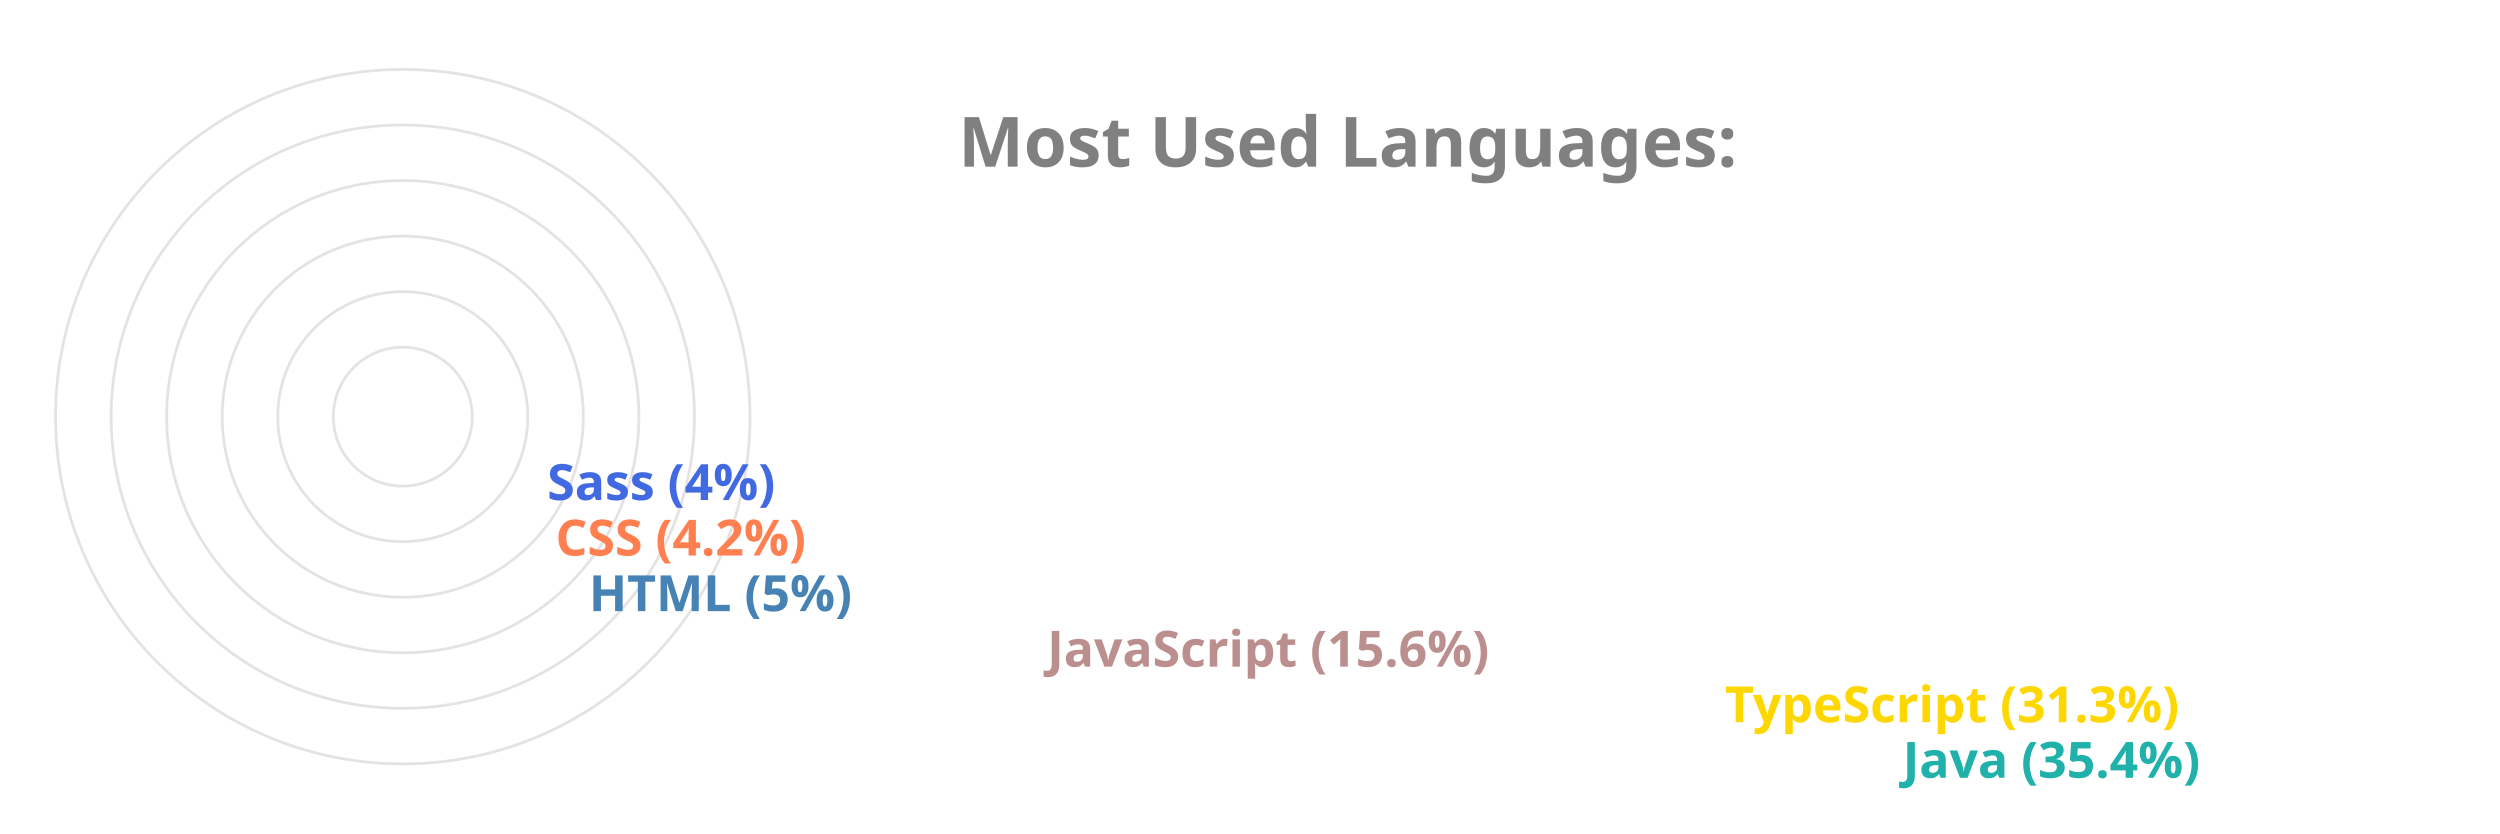
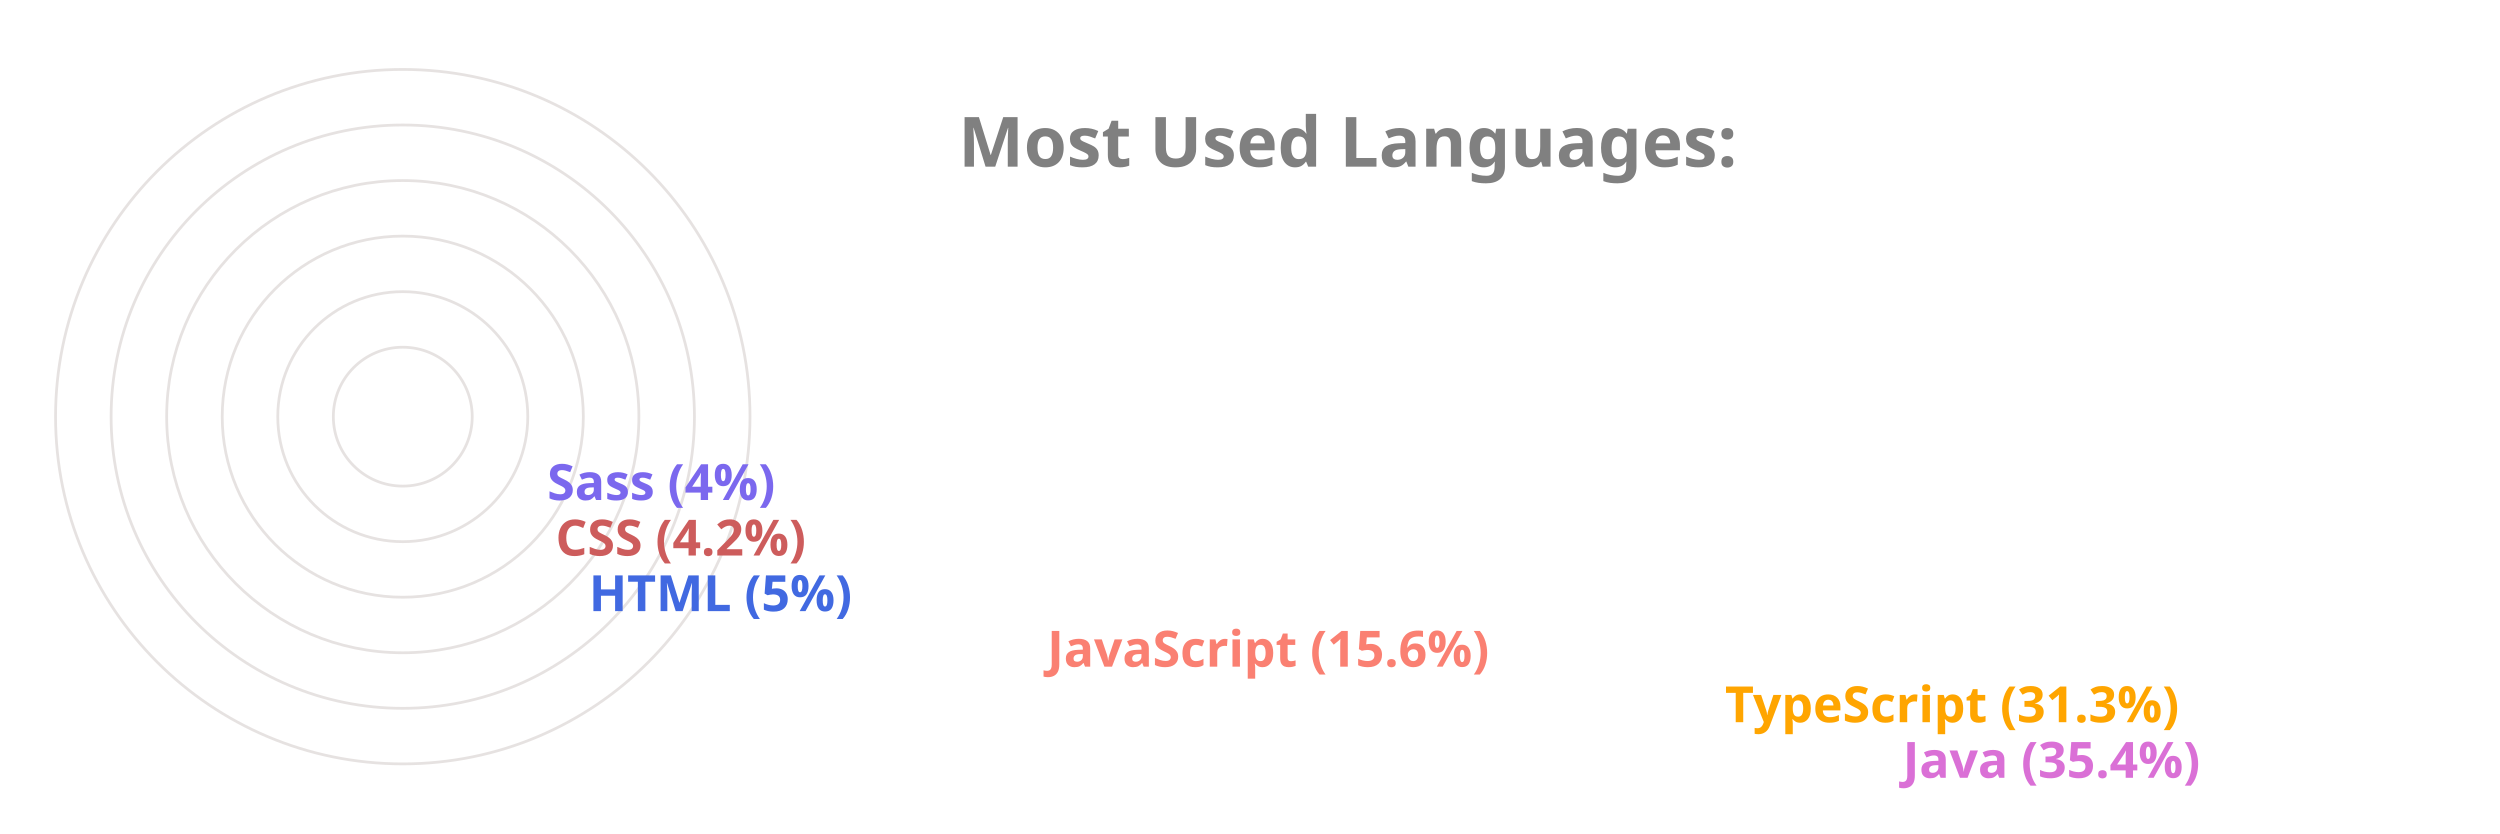
<svg xmlns="http://www.w3.org/2000/svg" viewBox="0 0 650 300" height="200px" width="600px">
  <style>
		.label {
			font: bold 25px sans-serif;
			color: #404040;
			-webkit-text-stroke: 1px white;
	  	}
		.name {
			font: bold 18px sans-serif;
			color: #404040;
	  	}

		.line {
			stroke-dasharray: 1000;
			stroke-dashoffset: 1000;
			animation: dash 3.5s ease-in-out forwards;	
			animation-iteration-count: infinite;
			animation-direction: alternate-reverse;
		}

		.path {
			stroke-dasharray: 1000;
			stroke-dashoffset: 1000;
			animation: dash 3.5s ease-in-out forwards;	
			animation-iteration-count: infinite;
			animation-direction: alternate-reverse;
		}
		  
		@keyframes dash {
			to {
				stroke-dashoffset: 0;
			}
		}

	</style>
  <g stroke="#E6E2E1" fill="none" stroke-width="1">
    <circle cx="20" cy="150" r="125" />
    <circle cx="20" cy="150" r="105" />
    <circle cx="20" cy="150" r="85" />
    <circle cx="20" cy="150" r="65" />
    <circle cx="20" cy="150" r="45" />
    <circle cx="20" cy="150" r="25" />
  </g>
  <g fill="none" stroke-width="20" class="line">
-     <line x2="550" y2="275" x1="20" y1="275" stroke="LightSeaGreen" />
-     <line x2="486" y2="255" x1="20" y1="255" stroke="Gold" />
-     <line x2="242" y2="235" x1="20" y1="235" stroke="RosyBrown" />
-     <line x2="77" y2="215" x1="20" y1="215" stroke="SteelBlue" />
-     <line x2="65" y2="195" x1="20" y1="195" stroke="Coral" />
-     <line x2="62" y2="175" x1="20" y1="175" stroke="RoyalBlue" />
+     <line x2="550" y2="275" x1="20" y1="275" stroke="Orchid" />
+     <line x2="486" y2="255" x1="20" y1="255" stroke="Orange" />
+     <line x2="242" y2="235" x1="20" y1="235" stroke="Salmon" />
+     <line x2="77" y2="215" x1="20" y1="215" stroke="RoyalBlue" />
+     <line x2="65" y2="195" x1="20" y1="195" stroke="IndianRed" />
+     <line x2="62" y2="175" x1="20" y1="175" stroke="MediumSlateBlue" />
  </g>
  <g fill="none" stroke-width="20" stroke-linecap="round" class="path">
-     <path d="M 20 275 A 125 125 45 0 1 -82 78" stroke="LightSeaGreen" />
-     <path d="M 20 255 A 105 105 45 0 1 -70 95" stroke="Gold" />
-     <path d="M 20 235 A 85 85 45 0 1 -61 126" stroke="RosyBrown" />
-     <path d="M 20 215 A 65 65 45 0 1 -44 144" stroke="SteelBlue" />
-     <path d="M 20 195 A 45 45 45 0 1 -24 146" stroke="Coral" />
-     <path d="M 20 175 A 25 25 45 0 1 -4 148" stroke="RoyalBlue" />
+     <path d="M 20 275 A 125 125 45 0 1 -82 78" stroke="Orchid" />
+     <path d="M 20 255 A 105 105 45 0 1 -70 95" stroke="Orange" />
+     <path d="M 20 235 A 85 85 45 0 1 -61 126" stroke="Salmon" />
+     <path d="M 20 215 A 65 65 45 0 1 -44 144" stroke="RoyalBlue" />
+     <path d="M 20 195 A 45 45 45 0 1 -24 146" stroke="IndianRed" />
+     <path d="M 20 175 A 25 25 45 0 1 -4 148" stroke="MediumSlateBlue" />
  </g>
  <g class="name">
-     <text x="560" y="280" fill="LightSeaGreen">Java (35.4%)</text>
-     <text x="496" y="260" fill="Gold">TypeScript (31.3%)</text>
-     <text x="252" y="240" fill="RosyBrown">JavaScript (15.6%)</text>
-     <text x="87" y="220" fill="SteelBlue">HTML (5%)</text>
-     <text x="75" y="200" fill="Coral">CSS (4.2%)</text>
-     <text x="72" y="180" fill="RoyalBlue">Sass (4%)</text>
+     <text x="560" y="280" fill="Orchid">Java (35.4%)</text>
+     <text x="496" y="260" fill="Orange">TypeScript (31.3%)</text>
+     <text x="252" y="240" fill="Salmon">JavaScript (15.6%)</text>
+     <text x="87" y="220" fill="RoyalBlue">HTML (5%)</text>
+     <text x="75" y="200" fill="IndianRed">CSS (4.2%)</text>
+     <text x="72" y="180" fill="MediumSlateBlue">Sass (4%)</text>
  </g>
  <g class="label">
    <text x="220" y="60" fill="grey">Most Used Languages:</text>
  </g>
</svg>
